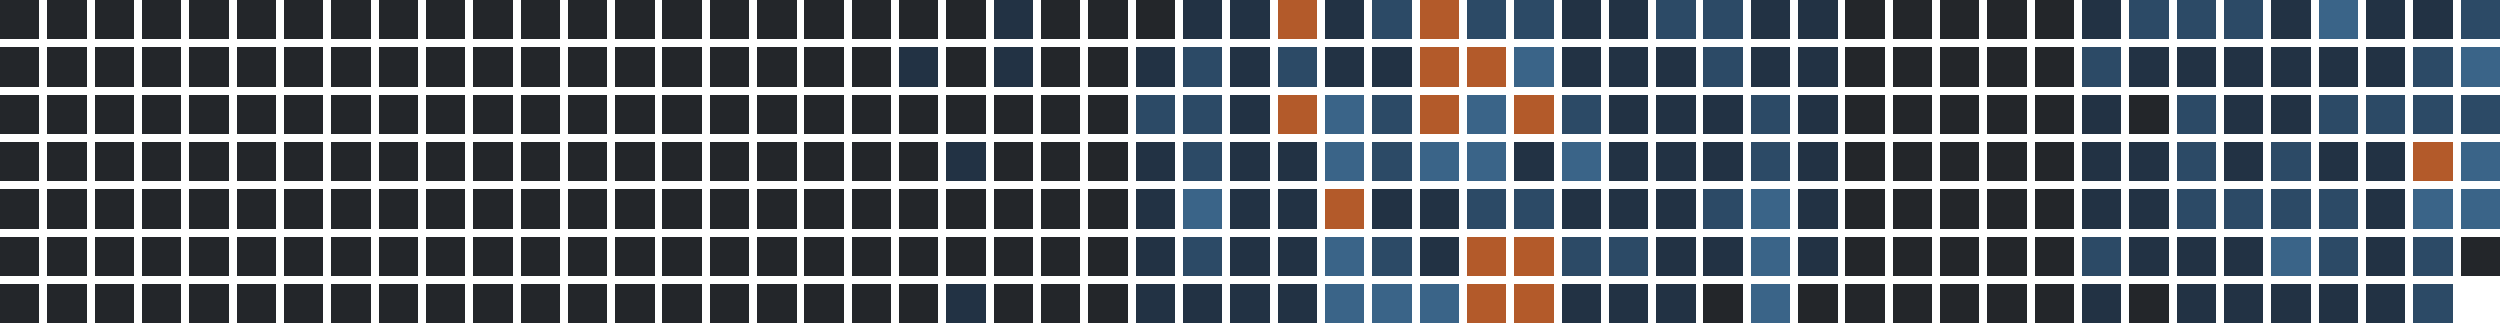
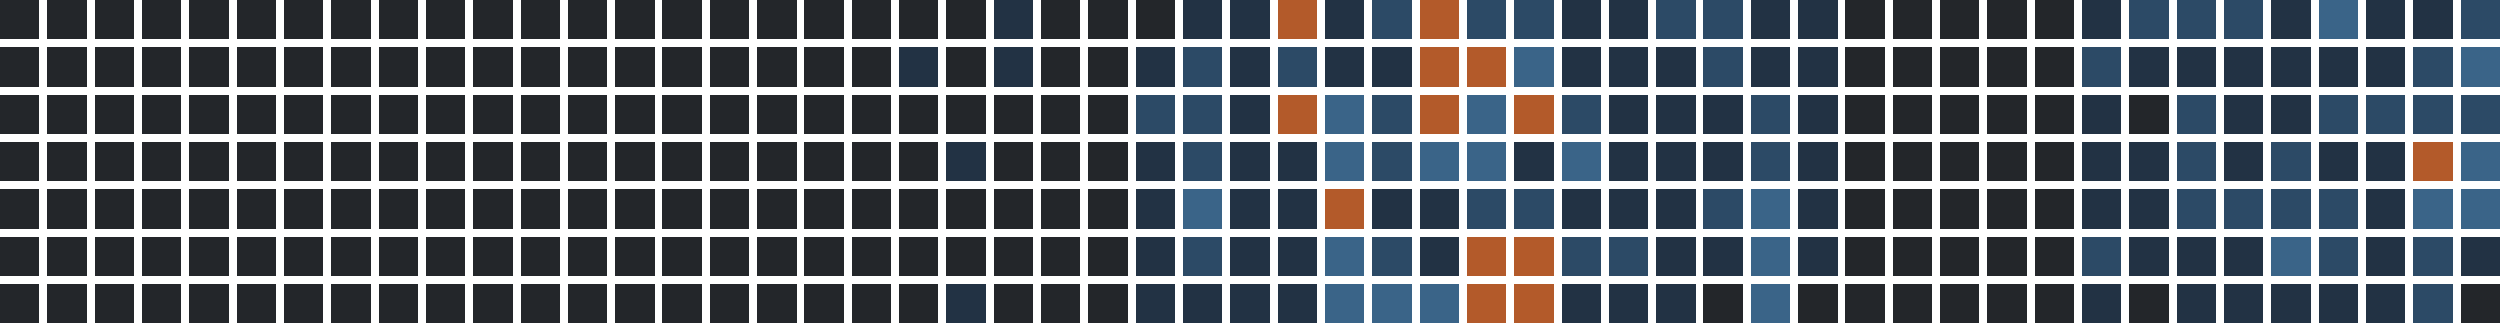
<svg xmlns="http://www.w3.org/2000/svg" version="1.1" width="634.0" height="82.0" viewBox="27.0 20.0 634.0 82.0">
  <rect style="fill:#23262a;shape-rendering:crispedges" data-score="0" data-date="2025-06-01" x="27" y="20" width="10" height="10" />
  <rect style="fill:#23262a;shape-rendering:crispedges" data-score="0" data-date="2025-06-08" x="39" y="20" width="10" height="10" />
  <rect style="fill:#23262a;shape-rendering:crispedges" data-score="0" data-date="2025-06-15" x="51" y="20" width="10" height="10" />
  <rect style="fill:#23262a;shape-rendering:crispedges" data-score="0" data-date="2025-06-22" x="63" y="20" width="10" height="10" />
  <rect style="fill:#23262a;shape-rendering:crispedges" data-score="0" data-date="2025-06-29" x="75" y="20" width="10" height="10" />
  <rect style="fill:#23262a;shape-rendering:crispedges" data-score="0" data-date="2025-07-06" x="87" y="20" width="10" height="10" />
  <rect style="fill:#23262a;shape-rendering:crispedges" data-score="0" data-date="2025-07-13" x="99" y="20" width="10" height="10" />
  <rect style="fill:#23262a;shape-rendering:crispedges" data-score="0" data-date="2025-07-20" x="111" y="20" width="10" height="10" />
  <rect style="fill:#23262a;shape-rendering:crispedges" data-score="0" data-date="2025-07-27" x="123" y="20" width="10" height="10" />
  <rect style="fill:#23262a;shape-rendering:crispedges" data-score="0" data-date="2025-08-03" x="135" y="20" width="10" height="10" />
  <rect style="fill:#23262a;shape-rendering:crispedges" data-score="0" data-date="2025-08-10" x="147" y="20" width="10" height="10" />
  <rect style="fill:#23262a;shape-rendering:crispedges" data-score="0" data-date="2025-08-17" x="159" y="20" width="10" height="10" />
  <rect style="fill:#23262a;shape-rendering:crispedges" data-score="0" data-date="2025-08-24" x="171" y="20" width="10" height="10" />
  <rect style="fill:#23262a;shape-rendering:crispedges" data-score="0" data-date="2025-08-31" x="183" y="20" width="10" height="10" />
  <rect style="fill:#23262a;shape-rendering:crispedges" data-score="0" data-date="2025-09-07" x="195" y="20" width="10" height="10" />
  <rect style="fill:#23262a;shape-rendering:crispedges" data-score="0" data-date="2025-09-14" x="207" y="20" width="10" height="10" />
  <rect style="fill:#23262a;shape-rendering:crispedges" data-score="0" data-date="2025-09-21" x="219" y="20" width="10" height="10" />
  <rect style="fill:#23262a;shape-rendering:crispedges" data-score="0" data-date="2025-09-28" x="231" y="20" width="10" height="10" />
  <rect style="fill:#23262a;shape-rendering:crispedges" data-score="0" data-date="2025-10-05" x="243" y="20" width="10" height="10" />
  <rect style="fill:#23262a;shape-rendering:crispedges" data-score="0" data-date="2025-10-12" x="255" y="20" width="10" height="10" />
  <rect style="fill:#23262a;shape-rendering:crispedges" data-score="0" data-date="2025-10-19" x="267" y="20" width="10" height="10" />
  <rect style="fill:#223244;shape-rendering:crispedges" data-score="1" data-date="2025-10-26" x="279" y="20" width="10" height="10" />
  <rect style="fill:#23262a;shape-rendering:crispedges" data-score="0" data-date="2025-11-02" x="291" y="20" width="10" height="10" />
  <rect style="fill:#23262a;shape-rendering:crispedges" data-score="0" data-date="2025-11-09" x="303" y="20" width="10" height="10" />
  <rect style="fill:#23262a;shape-rendering:crispedges" data-score="0" data-date="2025-11-16" x="315" y="20" width="10" height="10" />
  <rect style="fill:#223244;shape-rendering:crispedges" data-score="1" data-date="2025-11-23" x="327" y="20" width="10" height="10" />
  <rect style="fill:#223244;shape-rendering:crispedges" data-score="1" data-date="2025-11-30" x="339" y="20" width="10" height="10" />
  <rect style="fill:#b35a2a;shape-rendering:crispedges" data-score="4" data-date="2025-12-07" x="351" y="20" width="10" height="10" />
  <rect style="fill:#223244;shape-rendering:crispedges" data-score="1" data-date="2025-12-14" x="363" y="20" width="10" height="10" />
  <rect style="fill:#2c4a66;shape-rendering:crispedges" data-score="2" data-date="2025-12-21" x="375" y="20" width="10" height="10" />
  <rect style="fill:#b35a2a;shape-rendering:crispedges" data-score="4" data-date="2025-12-28" x="387" y="20" width="10" height="10" />
  <rect style="fill:#2c4a66;shape-rendering:crispedges" data-score="2" data-date="2026-01-04" x="399" y="20" width="10" height="10" />
  <rect style="fill:#2c4a66;shape-rendering:crispedges" data-score="2" data-date="2026-01-11" x="411" y="20" width="10" height="10" />
  <rect style="fill:#223244;shape-rendering:crispedges" data-score="1" data-date="2026-01-18" x="423" y="20" width="10" height="10" />
  <rect style="fill:#223244;shape-rendering:crispedges" data-score="1" data-date="2026-01-25" x="435" y="20" width="10" height="10" />
  <rect style="fill:#2c4a66;shape-rendering:crispedges" data-score="2" data-date="2026-02-01" x="447" y="20" width="10" height="10" />
  <rect style="fill:#2c4a66;shape-rendering:crispedges" data-score="2" data-date="2026-02-08" x="459" y="20" width="10" height="10" />
  <rect style="fill:#223244;shape-rendering:crispedges" data-score="1" data-date="2026-02-15" x="471" y="20" width="10" height="10" />
  <rect style="fill:#223244;shape-rendering:crispedges" data-score="1" data-date="2026-02-22" x="483" y="20" width="10" height="10" />
  <rect style="fill:#23262a;shape-rendering:crispedges" data-score="0" data-date="2026-03-01" x="495" y="20" width="10" height="10" />
  <rect style="fill:#23262a;shape-rendering:crispedges" data-score="0" data-date="2026-03-08" x="507" y="20" width="10" height="10" />
  <rect style="fill:#23262a;shape-rendering:crispedges" data-score="0" data-date="2026-03-15" x="519" y="20" width="10" height="10" />
  <rect style="fill:#23262a;shape-rendering:crispedges" data-score="0" data-date="2026-03-22" x="531" y="20" width="10" height="10" />
  <rect style="fill:#23262a;shape-rendering:crispedges" data-score="0" data-date="2026-03-29" x="543" y="20" width="10" height="10" />
  <rect style="fill:#223244;shape-rendering:crispedges" data-score="1" data-date="2026-04-05" x="555" y="20" width="10" height="10" />
  <rect style="fill:#2c4a66;shape-rendering:crispedges" data-score="2" data-date="2026-04-12" x="567" y="20" width="10" height="10" />
  <rect style="fill:#2c4a66;shape-rendering:crispedges" data-score="2" data-date="2026-04-19" x="579" y="20" width="10" height="10" />
  <rect style="fill:#2c4a66;shape-rendering:crispedges" data-score="2" data-date="2026-04-26" x="591" y="20" width="10" height="10" />
  <rect style="fill:#223244;shape-rendering:crispedges" data-score="1" data-date="2026-05-03" x="603" y="20" width="10" height="10" />
  <rect style="fill:#3a6488;shape-rendering:crispedges" data-score="3" data-date="2026-05-10" x="615" y="20" width="10" height="10" />
  <rect style="fill:#223244;shape-rendering:crispedges" data-score="1" data-date="2026-05-17" x="627" y="20" width="10" height="10" />
  <rect style="fill:#223244;shape-rendering:crispedges" data-score="1" data-date="2026-05-24" x="639" y="20" width="10" height="10" />
  <rect style="fill:#2c4a66;shape-rendering:crispedges" data-score="2" data-date="2026-05-31" x="651" y="20" width="10" height="10" />
  <rect style="fill:#23262a;shape-rendering:crispedges" data-score="0" data-date="2025-06-02" x="27" y="32" width="10" height="10" />
  <rect style="fill:#23262a;shape-rendering:crispedges" data-score="0" data-date="2025-06-09" x="39" y="32" width="10" height="10" />
  <rect style="fill:#23262a;shape-rendering:crispedges" data-score="0" data-date="2025-06-16" x="51" y="32" width="10" height="10" />
  <rect style="fill:#23262a;shape-rendering:crispedges" data-score="0" data-date="2025-06-23" x="63" y="32" width="10" height="10" />
  <rect style="fill:#23262a;shape-rendering:crispedges" data-score="0" data-date="2025-06-30" x="75" y="32" width="10" height="10" />
  <rect style="fill:#23262a;shape-rendering:crispedges" data-score="0" data-date="2025-07-07" x="87" y="32" width="10" height="10" />
  <rect style="fill:#23262a;shape-rendering:crispedges" data-score="0" data-date="2025-07-14" x="99" y="32" width="10" height="10" />
  <rect style="fill:#23262a;shape-rendering:crispedges" data-score="0" data-date="2025-07-21" x="111" y="32" width="10" height="10" />
  <rect style="fill:#23262a;shape-rendering:crispedges" data-score="0" data-date="2025-07-28" x="123" y="32" width="10" height="10" />
  <rect style="fill:#23262a;shape-rendering:crispedges" data-score="0" data-date="2025-08-04" x="135" y="32" width="10" height="10" />
  <rect style="fill:#23262a;shape-rendering:crispedges" data-score="0" data-date="2025-08-11" x="147" y="32" width="10" height="10" />
  <rect style="fill:#23262a;shape-rendering:crispedges" data-score="0" data-date="2025-08-18" x="159" y="32" width="10" height="10" />
  <rect style="fill:#23262a;shape-rendering:crispedges" data-score="0" data-date="2025-08-25" x="171" y="32" width="10" height="10" />
  <rect style="fill:#23262a;shape-rendering:crispedges" data-score="0" data-date="2025-09-01" x="183" y="32" width="10" height="10" />
  <rect style="fill:#23262a;shape-rendering:crispedges" data-score="0" data-date="2025-09-08" x="195" y="32" width="10" height="10" />
  <rect style="fill:#23262a;shape-rendering:crispedges" data-score="0" data-date="2025-09-15" x="207" y="32" width="10" height="10" />
  <rect style="fill:#23262a;shape-rendering:crispedges" data-score="0" data-date="2025-09-22" x="219" y="32" width="10" height="10" />
  <rect style="fill:#23262a;shape-rendering:crispedges" data-score="0" data-date="2025-09-29" x="231" y="32" width="10" height="10" />
  <rect style="fill:#23262a;shape-rendering:crispedges" data-score="0" data-date="2025-10-06" x="243" y="32" width="10" height="10" />
  <rect style="fill:#223244;shape-rendering:crispedges" data-score="1" data-date="2025-10-13" x="255" y="32" width="10" height="10" />
  <rect style="fill:#23262a;shape-rendering:crispedges" data-score="0" data-date="2025-10-20" x="267" y="32" width="10" height="10" />
  <rect style="fill:#223244;shape-rendering:crispedges" data-score="1" data-date="2025-10-27" x="279" y="32" width="10" height="10" />
  <rect style="fill:#23262a;shape-rendering:crispedges" data-score="0" data-date="2025-11-03" x="291" y="32" width="10" height="10" />
  <rect style="fill:#23262a;shape-rendering:crispedges" data-score="0" data-date="2025-11-10" x="303" y="32" width="10" height="10" />
  <rect style="fill:#223244;shape-rendering:crispedges" data-score="1" data-date="2025-11-17" x="315" y="32" width="10" height="10" />
  <rect style="fill:#2c4a66;shape-rendering:crispedges" data-score="2" data-date="2025-11-24" x="327" y="32" width="10" height="10" />
  <rect style="fill:#223244;shape-rendering:crispedges" data-score="1" data-date="2025-12-01" x="339" y="32" width="10" height="10" />
  <rect style="fill:#2c4a66;shape-rendering:crispedges" data-score="2" data-date="2025-12-08" x="351" y="32" width="10" height="10" />
  <rect style="fill:#223244;shape-rendering:crispedges" data-score="1" data-date="2025-12-15" x="363" y="32" width="10" height="10" />
  <rect style="fill:#223244;shape-rendering:crispedges" data-score="1" data-date="2025-12-22" x="375" y="32" width="10" height="10" />
  <rect style="fill:#b35a2a;shape-rendering:crispedges" data-score="4" data-date="2025-12-29" x="387" y="32" width="10" height="10" />
  <rect style="fill:#b35a2a;shape-rendering:crispedges" data-score="4" data-date="2026-01-05" x="399" y="32" width="10" height="10" />
  <rect style="fill:#3a6488;shape-rendering:crispedges" data-score="3" data-date="2026-01-12" x="411" y="32" width="10" height="10" />
  <rect style="fill:#223244;shape-rendering:crispedges" data-score="1" data-date="2026-01-19" x="423" y="32" width="10" height="10" />
  <rect style="fill:#223244;shape-rendering:crispedges" data-score="1" data-date="2026-01-26" x="435" y="32" width="10" height="10" />
  <rect style="fill:#223244;shape-rendering:crispedges" data-score="1" data-date="2026-02-02" x="447" y="32" width="10" height="10" />
  <rect style="fill:#2c4a66;shape-rendering:crispedges" data-score="2" data-date="2026-02-09" x="459" y="32" width="10" height="10" />
  <rect style="fill:#223244;shape-rendering:crispedges" data-score="1" data-date="2026-02-16" x="471" y="32" width="10" height="10" />
  <rect style="fill:#223244;shape-rendering:crispedges" data-score="1" data-date="2026-02-23" x="483" y="32" width="10" height="10" />
  <rect style="fill:#23262a;shape-rendering:crispedges" data-score="0" data-date="2026-03-02" x="495" y="32" width="10" height="10" />
  <rect style="fill:#23262a;shape-rendering:crispedges" data-score="0" data-date="2026-03-09" x="507" y="32" width="10" height="10" />
  <rect style="fill:#23262a;shape-rendering:crispedges" data-score="0" data-date="2026-03-16" x="519" y="32" width="10" height="10" />
  <rect style="fill:#23262a;shape-rendering:crispedges" data-score="0" data-date="2026-03-23" x="531" y="32" width="10" height="10" />
  <rect style="fill:#23262a;shape-rendering:crispedges" data-score="0" data-date="2026-03-30" x="543" y="32" width="10" height="10" />
  <rect style="fill:#2c4a66;shape-rendering:crispedges" data-score="2" data-date="2026-04-06" x="555" y="32" width="10" height="10" />
  <rect style="fill:#223244;shape-rendering:crispedges" data-score="1" data-date="2026-04-13" x="567" y="32" width="10" height="10" />
  <rect style="fill:#223244;shape-rendering:crispedges" data-score="1" data-date="2026-04-20" x="579" y="32" width="10" height="10" />
  <rect style="fill:#223244;shape-rendering:crispedges" data-score="1" data-date="2026-04-27" x="591" y="32" width="10" height="10" />
  <rect style="fill:#223244;shape-rendering:crispedges" data-score="1" data-date="2026-05-04" x="603" y="32" width="10" height="10" />
  <rect style="fill:#223244;shape-rendering:crispedges" data-score="1" data-date="2026-05-11" x="615" y="32" width="10" height="10" />
  <rect style="fill:#223244;shape-rendering:crispedges" data-score="1" data-date="2026-05-18" x="627" y="32" width="10" height="10" />
  <rect style="fill:#2c4a66;shape-rendering:crispedges" data-score="2" data-date="2026-05-25" x="639" y="32" width="10" height="10" />
  <rect style="fill:#3a6488;shape-rendering:crispedges" data-score="3" data-date="2026-06-01" x="651" y="32" width="10" height="10" />
  <rect style="fill:#23262a;shape-rendering:crispedges" data-score="0" data-date="2025-06-03" x="27" y="44" width="10" height="10" />
  <rect style="fill:#23262a;shape-rendering:crispedges" data-score="0" data-date="2025-06-10" x="39" y="44" width="10" height="10" />
  <rect style="fill:#23262a;shape-rendering:crispedges" data-score="0" data-date="2025-06-17" x="51" y="44" width="10" height="10" />
  <rect style="fill:#23262a;shape-rendering:crispedges" data-score="0" data-date="2025-06-24" x="63" y="44" width="10" height="10" />
  <rect style="fill:#23262a;shape-rendering:crispedges" data-score="0" data-date="2025-07-01" x="75" y="44" width="10" height="10" />
  <rect style="fill:#23262a;shape-rendering:crispedges" data-score="0" data-date="2025-07-08" x="87" y="44" width="10" height="10" />
  <rect style="fill:#23262a;shape-rendering:crispedges" data-score="0" data-date="2025-07-15" x="99" y="44" width="10" height="10" />
  <rect style="fill:#23262a;shape-rendering:crispedges" data-score="0" data-date="2025-07-22" x="111" y="44" width="10" height="10" />
  <rect style="fill:#23262a;shape-rendering:crispedges" data-score="0" data-date="2025-07-29" x="123" y="44" width="10" height="10" />
  <rect style="fill:#23262a;shape-rendering:crispedges" data-score="0" data-date="2025-08-05" x="135" y="44" width="10" height="10" />
  <rect style="fill:#23262a;shape-rendering:crispedges" data-score="0" data-date="2025-08-12" x="147" y="44" width="10" height="10" />
  <rect style="fill:#23262a;shape-rendering:crispedges" data-score="0" data-date="2025-08-19" x="159" y="44" width="10" height="10" />
  <rect style="fill:#23262a;shape-rendering:crispedges" data-score="0" data-date="2025-08-26" x="171" y="44" width="10" height="10" />
  <rect style="fill:#23262a;shape-rendering:crispedges" data-score="0" data-date="2025-09-02" x="183" y="44" width="10" height="10" />
  <rect style="fill:#23262a;shape-rendering:crispedges" data-score="0" data-date="2025-09-09" x="195" y="44" width="10" height="10" />
  <rect style="fill:#23262a;shape-rendering:crispedges" data-score="0" data-date="2025-09-16" x="207" y="44" width="10" height="10" />
  <rect style="fill:#23262a;shape-rendering:crispedges" data-score="0" data-date="2025-09-23" x="219" y="44" width="10" height="10" />
  <rect style="fill:#23262a;shape-rendering:crispedges" data-score="0" data-date="2025-09-30" x="231" y="44" width="10" height="10" />
  <rect style="fill:#23262a;shape-rendering:crispedges" data-score="0" data-date="2025-10-07" x="243" y="44" width="10" height="10" />
  <rect style="fill:#23262a;shape-rendering:crispedges" data-score="0" data-date="2025-10-14" x="255" y="44" width="10" height="10" />
  <rect style="fill:#23262a;shape-rendering:crispedges" data-score="0" data-date="2025-10-21" x="267" y="44" width="10" height="10" />
  <rect style="fill:#23262a;shape-rendering:crispedges" data-score="0" data-date="2025-10-28" x="279" y="44" width="10" height="10" />
  <rect style="fill:#23262a;shape-rendering:crispedges" data-score="0" data-date="2025-11-04" x="291" y="44" width="10" height="10" />
  <rect style="fill:#23262a;shape-rendering:crispedges" data-score="0" data-date="2025-11-11" x="303" y="44" width="10" height="10" />
  <rect style="fill:#2c4a66;shape-rendering:crispedges" data-score="2" data-date="2025-11-18" x="315" y="44" width="10" height="10" />
  <rect style="fill:#2c4a66;shape-rendering:crispedges" data-score="2" data-date="2025-11-25" x="327" y="44" width="10" height="10" />
  <rect style="fill:#223244;shape-rendering:crispedges" data-score="1" data-date="2025-12-02" x="339" y="44" width="10" height="10" />
  <rect style="fill:#b35a2a;shape-rendering:crispedges" data-score="4" data-date="2025-12-09" x="351" y="44" width="10" height="10" />
  <rect style="fill:#3a6488;shape-rendering:crispedges" data-score="3" data-date="2025-12-16" x="363" y="44" width="10" height="10" />
  <rect style="fill:#2c4a66;shape-rendering:crispedges" data-score="2" data-date="2025-12-23" x="375" y="44" width="10" height="10" />
  <rect style="fill:#b35a2a;shape-rendering:crispedges" data-score="4" data-date="2025-12-30" x="387" y="44" width="10" height="10" />
  <rect style="fill:#3a6488;shape-rendering:crispedges" data-score="3" data-date="2026-01-06" x="399" y="44" width="10" height="10" />
  <rect style="fill:#b35a2a;shape-rendering:crispedges" data-score="4" data-date="2026-01-13" x="411" y="44" width="10" height="10" />
  <rect style="fill:#2c4a66;shape-rendering:crispedges" data-score="2" data-date="2026-01-20" x="423" y="44" width="10" height="10" />
  <rect style="fill:#223244;shape-rendering:crispedges" data-score="1" data-date="2026-01-27" x="435" y="44" width="10" height="10" />
  <rect style="fill:#223244;shape-rendering:crispedges" data-score="1" data-date="2026-02-03" x="447" y="44" width="10" height="10" />
  <rect style="fill:#223244;shape-rendering:crispedges" data-score="1" data-date="2026-02-10" x="459" y="44" width="10" height="10" />
  <rect style="fill:#2c4a66;shape-rendering:crispedges" data-score="2" data-date="2026-02-17" x="471" y="44" width="10" height="10" />
  <rect style="fill:#223244;shape-rendering:crispedges" data-score="1" data-date="2026-02-24" x="483" y="44" width="10" height="10" />
  <rect style="fill:#23262a;shape-rendering:crispedges" data-score="0" data-date="2026-03-03" x="495" y="44" width="10" height="10" />
  <rect style="fill:#23262a;shape-rendering:crispedges" data-score="0" data-date="2026-03-10" x="507" y="44" width="10" height="10" />
  <rect style="fill:#23262a;shape-rendering:crispedges" data-score="0" data-date="2026-03-17" x="519" y="44" width="10" height="10" />
  <rect style="fill:#23262a;shape-rendering:crispedges" data-score="0" data-date="2026-03-24" x="531" y="44" width="10" height="10" />
  <rect style="fill:#23262a;shape-rendering:crispedges" data-score="0" data-date="2026-03-31" x="543" y="44" width="10" height="10" />
  <rect style="fill:#223244;shape-rendering:crispedges" data-score="1" data-date="2026-04-07" x="555" y="44" width="10" height="10" />
  <rect style="fill:#23262a;shape-rendering:crispedges" data-score="0" data-date="2026-04-14" x="567" y="44" width="10" height="10" />
  <rect style="fill:#2c4a66;shape-rendering:crispedges" data-score="2" data-date="2026-04-21" x="579" y="44" width="10" height="10" />
  <rect style="fill:#223244;shape-rendering:crispedges" data-score="1" data-date="2026-04-28" x="591" y="44" width="10" height="10" />
  <rect style="fill:#223244;shape-rendering:crispedges" data-score="1" data-date="2026-05-05" x="603" y="44" width="10" height="10" />
  <rect style="fill:#2c4a66;shape-rendering:crispedges" data-score="2" data-date="2026-05-12" x="615" y="44" width="10" height="10" />
  <rect style="fill:#2c4a66;shape-rendering:crispedges" data-score="2" data-date="2026-05-19" x="627" y="44" width="10" height="10" />
  <rect style="fill:#2c4a66;shape-rendering:crispedges" data-score="2" data-date="2026-05-26" x="639" y="44" width="10" height="10" />
  <rect style="fill:#2c4a66;shape-rendering:crispedges" data-score="2" data-date="2026-06-02" x="651" y="44" width="10" height="10" />
  <rect style="fill:#23262a;shape-rendering:crispedges" data-score="0" data-date="2025-06-04" x="27" y="56" width="10" height="10" />
  <rect style="fill:#23262a;shape-rendering:crispedges" data-score="0" data-date="2025-06-11" x="39" y="56" width="10" height="10" />
  <rect style="fill:#23262a;shape-rendering:crispedges" data-score="0" data-date="2025-06-18" x="51" y="56" width="10" height="10" />
  <rect style="fill:#23262a;shape-rendering:crispedges" data-score="0" data-date="2025-06-25" x="63" y="56" width="10" height="10" />
  <rect style="fill:#23262a;shape-rendering:crispedges" data-score="0" data-date="2025-07-02" x="75" y="56" width="10" height="10" />
  <rect style="fill:#23262a;shape-rendering:crispedges" data-score="0" data-date="2025-07-09" x="87" y="56" width="10" height="10" />
  <rect style="fill:#23262a;shape-rendering:crispedges" data-score="0" data-date="2025-07-16" x="99" y="56" width="10" height="10" />
  <rect style="fill:#23262a;shape-rendering:crispedges" data-score="0" data-date="2025-07-23" x="111" y="56" width="10" height="10" />
  <rect style="fill:#23262a;shape-rendering:crispedges" data-score="0" data-date="2025-07-30" x="123" y="56" width="10" height="10" />
  <rect style="fill:#23262a;shape-rendering:crispedges" data-score="0" data-date="2025-08-06" x="135" y="56" width="10" height="10" />
  <rect style="fill:#23262a;shape-rendering:crispedges" data-score="0" data-date="2025-08-13" x="147" y="56" width="10" height="10" />
  <rect style="fill:#23262a;shape-rendering:crispedges" data-score="0" data-date="2025-08-20" x="159" y="56" width="10" height="10" />
  <rect style="fill:#23262a;shape-rendering:crispedges" data-score="0" data-date="2025-08-27" x="171" y="56" width="10" height="10" />
  <rect style="fill:#23262a;shape-rendering:crispedges" data-score="0" data-date="2025-09-03" x="183" y="56" width="10" height="10" />
  <rect style="fill:#23262a;shape-rendering:crispedges" data-score="0" data-date="2025-09-10" x="195" y="56" width="10" height="10" />
  <rect style="fill:#23262a;shape-rendering:crispedges" data-score="0" data-date="2025-09-17" x="207" y="56" width="10" height="10" />
  <rect style="fill:#23262a;shape-rendering:crispedges" data-score="0" data-date="2025-09-24" x="219" y="56" width="10" height="10" />
  <rect style="fill:#23262a;shape-rendering:crispedges" data-score="0" data-date="2025-10-01" x="231" y="56" width="10" height="10" />
  <rect style="fill:#23262a;shape-rendering:crispedges" data-score="0" data-date="2025-10-08" x="243" y="56" width="10" height="10" />
  <rect style="fill:#23262a;shape-rendering:crispedges" data-score="0" data-date="2025-10-15" x="255" y="56" width="10" height="10" />
  <rect style="fill:#223244;shape-rendering:crispedges" data-score="1" data-date="2025-10-22" x="267" y="56" width="10" height="10" />
  <rect style="fill:#23262a;shape-rendering:crispedges" data-score="0" data-date="2025-10-29" x="279" y="56" width="10" height="10" />
  <rect style="fill:#23262a;shape-rendering:crispedges" data-score="0" data-date="2025-11-05" x="291" y="56" width="10" height="10" />
  <rect style="fill:#23262a;shape-rendering:crispedges" data-score="0" data-date="2025-11-12" x="303" y="56" width="10" height="10" />
  <rect style="fill:#223244;shape-rendering:crispedges" data-score="1" data-date="2025-11-19" x="315" y="56" width="10" height="10" />
  <rect style="fill:#2c4a66;shape-rendering:crispedges" data-score="2" data-date="2025-11-26" x="327" y="56" width="10" height="10" />
  <rect style="fill:#223244;shape-rendering:crispedges" data-score="1" data-date="2025-12-03" x="339" y="56" width="10" height="10" />
  <rect style="fill:#223244;shape-rendering:crispedges" data-score="1" data-date="2025-12-10" x="351" y="56" width="10" height="10" />
  <rect style="fill:#3a6488;shape-rendering:crispedges" data-score="3" data-date="2025-12-17" x="363" y="56" width="10" height="10" />
  <rect style="fill:#2c4a66;shape-rendering:crispedges" data-score="2" data-date="2025-12-24" x="375" y="56" width="10" height="10" />
  <rect style="fill:#3a6488;shape-rendering:crispedges" data-score="3" data-date="2025-12-31" x="387" y="56" width="10" height="10" />
  <rect style="fill:#3a6488;shape-rendering:crispedges" data-score="3" data-date="2026-01-07" x="399" y="56" width="10" height="10" />
  <rect style="fill:#223244;shape-rendering:crispedges" data-score="1" data-date="2026-01-14" x="411" y="56" width="10" height="10" />
  <rect style="fill:#3a6488;shape-rendering:crispedges" data-score="3" data-date="2026-01-21" x="423" y="56" width="10" height="10" />
  <rect style="fill:#223244;shape-rendering:crispedges" data-score="1" data-date="2026-01-28" x="435" y="56" width="10" height="10" />
  <rect style="fill:#223244;shape-rendering:crispedges" data-score="1" data-date="2026-02-04" x="447" y="56" width="10" height="10" />
  <rect style="fill:#223244;shape-rendering:crispedges" data-score="1" data-date="2026-02-11" x="459" y="56" width="10" height="10" />
  <rect style="fill:#2c4a66;shape-rendering:crispedges" data-score="2" data-date="2026-02-18" x="471" y="56" width="10" height="10" />
  <rect style="fill:#223244;shape-rendering:crispedges" data-score="1" data-date="2026-02-25" x="483" y="56" width="10" height="10" />
  <rect style="fill:#23262a;shape-rendering:crispedges" data-score="0" data-date="2026-03-04" x="495" y="56" width="10" height="10" />
  <rect style="fill:#23262a;shape-rendering:crispedges" data-score="0" data-date="2026-03-11" x="507" y="56" width="10" height="10" />
  <rect style="fill:#23262a;shape-rendering:crispedges" data-score="0" data-date="2026-03-18" x="519" y="56" width="10" height="10" />
  <rect style="fill:#23262a;shape-rendering:crispedges" data-score="0" data-date="2026-03-25" x="531" y="56" width="10" height="10" />
  <rect style="fill:#23262a;shape-rendering:crispedges" data-score="0" data-date="2026-04-01" x="543" y="56" width="10" height="10" />
  <rect style="fill:#223244;shape-rendering:crispedges" data-score="1" data-date="2026-04-08" x="555" y="56" width="10" height="10" />
  <rect style="fill:#223244;shape-rendering:crispedges" data-score="1" data-date="2026-04-15" x="567" y="56" width="10" height="10" />
  <rect style="fill:#2c4a66;shape-rendering:crispedges" data-score="2" data-date="2026-04-22" x="579" y="56" width="10" height="10" />
  <rect style="fill:#223244;shape-rendering:crispedges" data-score="1" data-date="2026-04-29" x="591" y="56" width="10" height="10" />
  <rect style="fill:#2c4a66;shape-rendering:crispedges" data-score="2" data-date="2026-05-06" x="603" y="56" width="10" height="10" />
  <rect style="fill:#223244;shape-rendering:crispedges" data-score="1" data-date="2026-05-13" x="615" y="56" width="10" height="10" />
  <rect style="fill:#223244;shape-rendering:crispedges" data-score="1" data-date="2026-05-20" x="627" y="56" width="10" height="10" />
  <rect style="fill:#b35a2a;shape-rendering:crispedges" data-score="4" data-date="2026-05-27" x="639" y="56" width="10" height="10" />
  <rect style="fill:#3a6488;shape-rendering:crispedges" data-score="3" data-date="2026-06-03" x="651" y="56" width="10" height="10" />
  <rect style="fill:#23262a;shape-rendering:crispedges" data-score="0" data-date="2025-06-05" x="27" y="68" width="10" height="10" />
  <rect style="fill:#23262a;shape-rendering:crispedges" data-score="0" data-date="2025-06-12" x="39" y="68" width="10" height="10" />
  <rect style="fill:#23262a;shape-rendering:crispedges" data-score="0" data-date="2025-06-19" x="51" y="68" width="10" height="10" />
  <rect style="fill:#23262a;shape-rendering:crispedges" data-score="0" data-date="2025-06-26" x="63" y="68" width="10" height="10" />
  <rect style="fill:#23262a;shape-rendering:crispedges" data-score="0" data-date="2025-07-03" x="75" y="68" width="10" height="10" />
  <rect style="fill:#23262a;shape-rendering:crispedges" data-score="0" data-date="2025-07-10" x="87" y="68" width="10" height="10" />
  <rect style="fill:#23262a;shape-rendering:crispedges" data-score="0" data-date="2025-07-17" x="99" y="68" width="10" height="10" />
  <rect style="fill:#23262a;shape-rendering:crispedges" data-score="0" data-date="2025-07-24" x="111" y="68" width="10" height="10" />
  <rect style="fill:#23262a;shape-rendering:crispedges" data-score="0" data-date="2025-07-31" x="123" y="68" width="10" height="10" />
  <rect style="fill:#23262a;shape-rendering:crispedges" data-score="0" data-date="2025-08-07" x="135" y="68" width="10" height="10" />
  <rect style="fill:#23262a;shape-rendering:crispedges" data-score="0" data-date="2025-08-14" x="147" y="68" width="10" height="10" />
  <rect style="fill:#23262a;shape-rendering:crispedges" data-score="0" data-date="2025-08-21" x="159" y="68" width="10" height="10" />
  <rect style="fill:#23262a;shape-rendering:crispedges" data-score="0" data-date="2025-08-28" x="171" y="68" width="10" height="10" />
  <rect style="fill:#23262a;shape-rendering:crispedges" data-score="0" data-date="2025-09-04" x="183" y="68" width="10" height="10" />
  <rect style="fill:#23262a;shape-rendering:crispedges" data-score="0" data-date="2025-09-11" x="195" y="68" width="10" height="10" />
  <rect style="fill:#23262a;shape-rendering:crispedges" data-score="0" data-date="2025-09-18" x="207" y="68" width="10" height="10" />
  <rect style="fill:#23262a;shape-rendering:crispedges" data-score="0" data-date="2025-09-25" x="219" y="68" width="10" height="10" />
  <rect style="fill:#23262a;shape-rendering:crispedges" data-score="0" data-date="2025-10-02" x="231" y="68" width="10" height="10" />
  <rect style="fill:#23262a;shape-rendering:crispedges" data-score="0" data-date="2025-10-09" x="243" y="68" width="10" height="10" />
  <rect style="fill:#23262a;shape-rendering:crispedges" data-score="0" data-date="2025-10-16" x="255" y="68" width="10" height="10" />
  <rect style="fill:#23262a;shape-rendering:crispedges" data-score="0" data-date="2025-10-23" x="267" y="68" width="10" height="10" />
  <rect style="fill:#23262a;shape-rendering:crispedges" data-score="0" data-date="2025-10-30" x="279" y="68" width="10" height="10" />
  <rect style="fill:#23262a;shape-rendering:crispedges" data-score="0" data-date="2025-11-06" x="291" y="68" width="10" height="10" />
  <rect style="fill:#23262a;shape-rendering:crispedges" data-score="0" data-date="2025-11-13" x="303" y="68" width="10" height="10" />
  <rect style="fill:#223244;shape-rendering:crispedges" data-score="1" data-date="2025-11-20" x="315" y="68" width="10" height="10" />
  <rect style="fill:#3a6488;shape-rendering:crispedges" data-score="3" data-date="2025-11-27" x="327" y="68" width="10" height="10" />
  <rect style="fill:#223244;shape-rendering:crispedges" data-score="1" data-date="2025-12-04" x="339" y="68" width="10" height="10" />
  <rect style="fill:#223244;shape-rendering:crispedges" data-score="1" data-date="2025-12-11" x="351" y="68" width="10" height="10" />
  <rect style="fill:#b35a2a;shape-rendering:crispedges" data-score="4" data-date="2025-12-18" x="363" y="68" width="10" height="10" />
  <rect style="fill:#223244;shape-rendering:crispedges" data-score="1" data-date="2025-12-25" x="375" y="68" width="10" height="10" />
  <rect style="fill:#223244;shape-rendering:crispedges" data-score="1" data-date="2026-01-01" x="387" y="68" width="10" height="10" />
  <rect style="fill:#2c4a66;shape-rendering:crispedges" data-score="2" data-date="2026-01-08" x="399" y="68" width="10" height="10" />
  <rect style="fill:#2c4a66;shape-rendering:crispedges" data-score="2" data-date="2026-01-15" x="411" y="68" width="10" height="10" />
  <rect style="fill:#223244;shape-rendering:crispedges" data-score="1" data-date="2026-01-22" x="423" y="68" width="10" height="10" />
  <rect style="fill:#223244;shape-rendering:crispedges" data-score="1" data-date="2026-01-29" x="435" y="68" width="10" height="10" />
  <rect style="fill:#223244;shape-rendering:crispedges" data-score="1" data-date="2026-02-05" x="447" y="68" width="10" height="10" />
  <rect style="fill:#2c4a66;shape-rendering:crispedges" data-score="2" data-date="2026-02-12" x="459" y="68" width="10" height="10" />
  <rect style="fill:#3a6488;shape-rendering:crispedges" data-score="3" data-date="2026-02-19" x="471" y="68" width="10" height="10" />
  <rect style="fill:#223244;shape-rendering:crispedges" data-score="1" data-date="2026-02-26" x="483" y="68" width="10" height="10" />
  <rect style="fill:#23262a;shape-rendering:crispedges" data-score="0" data-date="2026-03-05" x="495" y="68" width="10" height="10" />
  <rect style="fill:#23262a;shape-rendering:crispedges" data-score="0" data-date="2026-03-12" x="507" y="68" width="10" height="10" />
  <rect style="fill:#23262a;shape-rendering:crispedges" data-score="0" data-date="2026-03-19" x="519" y="68" width="10" height="10" />
  <rect style="fill:#23262a;shape-rendering:crispedges" data-score="0" data-date="2026-03-26" x="531" y="68" width="10" height="10" />
  <rect style="fill:#23262a;shape-rendering:crispedges" data-score="0" data-date="2026-04-02" x="543" y="68" width="10" height="10" />
  <rect style="fill:#223244;shape-rendering:crispedges" data-score="1" data-date="2026-04-09" x="555" y="68" width="10" height="10" />
  <rect style="fill:#223244;shape-rendering:crispedges" data-score="1" data-date="2026-04-16" x="567" y="68" width="10" height="10" />
  <rect style="fill:#2c4a66;shape-rendering:crispedges" data-score="2" data-date="2026-04-23" x="579" y="68" width="10" height="10" />
  <rect style="fill:#2c4a66;shape-rendering:crispedges" data-score="2" data-date="2026-04-30" x="591" y="68" width="10" height="10" />
  <rect style="fill:#2c4a66;shape-rendering:crispedges" data-score="2" data-date="2026-05-07" x="603" y="68" width="10" height="10" />
  <rect style="fill:#2c4a66;shape-rendering:crispedges" data-score="2" data-date="2026-05-14" x="615" y="68" width="10" height="10" />
  <rect style="fill:#223244;shape-rendering:crispedges" data-score="1" data-date="2026-05-21" x="627" y="68" width="10" height="10" />
  <rect style="fill:#3a6488;shape-rendering:crispedges" data-score="3" data-date="2026-05-28" x="639" y="68" width="10" height="10" />
  <rect style="fill:#3a6488;shape-rendering:crispedges" data-score="3" data-date="2026-06-04" x="651" y="68" width="10" height="10" />
  <rect style="fill:#23262a;shape-rendering:crispedges" data-score="0" data-date="2025-06-06" x="27" y="80" width="10" height="10" />
  <rect style="fill:#23262a;shape-rendering:crispedges" data-score="0" data-date="2025-06-13" x="39" y="80" width="10" height="10" />
  <rect style="fill:#23262a;shape-rendering:crispedges" data-score="0" data-date="2025-06-20" x="51" y="80" width="10" height="10" />
  <rect style="fill:#23262a;shape-rendering:crispedges" data-score="0" data-date="2025-06-27" x="63" y="80" width="10" height="10" />
  <rect style="fill:#23262a;shape-rendering:crispedges" data-score="0" data-date="2025-07-04" x="75" y="80" width="10" height="10" />
  <rect style="fill:#23262a;shape-rendering:crispedges" data-score="0" data-date="2025-07-11" x="87" y="80" width="10" height="10" />
  <rect style="fill:#23262a;shape-rendering:crispedges" data-score="0" data-date="2025-07-18" x="99" y="80" width="10" height="10" />
  <rect style="fill:#23262a;shape-rendering:crispedges" data-score="0" data-date="2025-07-25" x="111" y="80" width="10" height="10" />
  <rect style="fill:#23262a;shape-rendering:crispedges" data-score="0" data-date="2025-08-01" x="123" y="80" width="10" height="10" />
  <rect style="fill:#23262a;shape-rendering:crispedges" data-score="0" data-date="2025-08-08" x="135" y="80" width="10" height="10" />
  <rect style="fill:#23262a;shape-rendering:crispedges" data-score="0" data-date="2025-08-15" x="147" y="80" width="10" height="10" />
  <rect style="fill:#23262a;shape-rendering:crispedges" data-score="0" data-date="2025-08-22" x="159" y="80" width="10" height="10" />
  <rect style="fill:#23262a;shape-rendering:crispedges" data-score="0" data-date="2025-08-29" x="171" y="80" width="10" height="10" />
  <rect style="fill:#23262a;shape-rendering:crispedges" data-score="0" data-date="2025-09-05" x="183" y="80" width="10" height="10" />
  <rect style="fill:#23262a;shape-rendering:crispedges" data-score="0" data-date="2025-09-12" x="195" y="80" width="10" height="10" />
  <rect style="fill:#23262a;shape-rendering:crispedges" data-score="0" data-date="2025-09-19" x="207" y="80" width="10" height="10" />
  <rect style="fill:#23262a;shape-rendering:crispedges" data-score="0" data-date="2025-09-26" x="219" y="80" width="10" height="10" />
  <rect style="fill:#23262a;shape-rendering:crispedges" data-score="0" data-date="2025-10-03" x="231" y="80" width="10" height="10" />
  <rect style="fill:#23262a;shape-rendering:crispedges" data-score="0" data-date="2025-10-10" x="243" y="80" width="10" height="10" />
  <rect style="fill:#23262a;shape-rendering:crispedges" data-score="0" data-date="2025-10-17" x="255" y="80" width="10" height="10" />
  <rect style="fill:#23262a;shape-rendering:crispedges" data-score="0" data-date="2025-10-24" x="267" y="80" width="10" height="10" />
  <rect style="fill:#23262a;shape-rendering:crispedges" data-score="0" data-date="2025-10-31" x="279" y="80" width="10" height="10" />
  <rect style="fill:#23262a;shape-rendering:crispedges" data-score="0" data-date="2025-11-07" x="291" y="80" width="10" height="10" />
  <rect style="fill:#23262a;shape-rendering:crispedges" data-score="0" data-date="2025-11-14" x="303" y="80" width="10" height="10" />
  <rect style="fill:#223244;shape-rendering:crispedges" data-score="1" data-date="2025-11-21" x="315" y="80" width="10" height="10" />
  <rect style="fill:#2c4a66;shape-rendering:crispedges" data-score="2" data-date="2025-11-28" x="327" y="80" width="10" height="10" />
  <rect style="fill:#223244;shape-rendering:crispedges" data-score="1" data-date="2025-12-05" x="339" y="80" width="10" height="10" />
  <rect style="fill:#223244;shape-rendering:crispedges" data-score="1" data-date="2025-12-12" x="351" y="80" width="10" height="10" />
  <rect style="fill:#3a6488;shape-rendering:crispedges" data-score="3" data-date="2025-12-19" x="363" y="80" width="10" height="10" />
  <rect style="fill:#2c4a66;shape-rendering:crispedges" data-score="2" data-date="2025-12-26" x="375" y="80" width="10" height="10" />
  <rect style="fill:#223244;shape-rendering:crispedges" data-score="1" data-date="2026-01-02" x="387" y="80" width="10" height="10" />
  <rect style="fill:#b35a2a;shape-rendering:crispedges" data-score="4" data-date="2026-01-09" x="399" y="80" width="10" height="10" />
  <rect style="fill:#b35a2a;shape-rendering:crispedges" data-score="4" data-date="2026-01-16" x="411" y="80" width="10" height="10" />
  <rect style="fill:#2c4a66;shape-rendering:crispedges" data-score="2" data-date="2026-01-23" x="423" y="80" width="10" height="10" />
  <rect style="fill:#2c4a66;shape-rendering:crispedges" data-score="2" data-date="2026-01-30" x="435" y="80" width="10" height="10" />
  <rect style="fill:#223244;shape-rendering:crispedges" data-score="1" data-date="2026-02-06" x="447" y="80" width="10" height="10" />
  <rect style="fill:#223244;shape-rendering:crispedges" data-score="1" data-date="2026-02-13" x="459" y="80" width="10" height="10" />
  <rect style="fill:#3a6488;shape-rendering:crispedges" data-score="3" data-date="2026-02-20" x="471" y="80" width="10" height="10" />
  <rect style="fill:#223244;shape-rendering:crispedges" data-score="1" data-date="2026-02-27" x="483" y="80" width="10" height="10" />
  <rect style="fill:#23262a;shape-rendering:crispedges" data-score="0" data-date="2026-03-06" x="495" y="80" width="10" height="10" />
  <rect style="fill:#23262a;shape-rendering:crispedges" data-score="0" data-date="2026-03-13" x="507" y="80" width="10" height="10" />
  <rect style="fill:#23262a;shape-rendering:crispedges" data-score="0" data-date="2026-03-20" x="519" y="80" width="10" height="10" />
  <rect style="fill:#23262a;shape-rendering:crispedges" data-score="0" data-date="2026-03-27" x="531" y="80" width="10" height="10" />
  <rect style="fill:#23262a;shape-rendering:crispedges" data-score="0" data-date="2026-04-03" x="543" y="80" width="10" height="10" />
  <rect style="fill:#2c4a66;shape-rendering:crispedges" data-score="2" data-date="2026-04-10" x="555" y="80" width="10" height="10" />
  <rect style="fill:#223244;shape-rendering:crispedges" data-score="1" data-date="2026-04-17" x="567" y="80" width="10" height="10" />
  <rect style="fill:#223244;shape-rendering:crispedges" data-score="1" data-date="2026-04-24" x="579" y="80" width="10" height="10" />
  <rect style="fill:#223244;shape-rendering:crispedges" data-score="1" data-date="2026-05-01" x="591" y="80" width="10" height="10" />
  <rect style="fill:#3a6488;shape-rendering:crispedges" data-score="3" data-date="2026-05-08" x="603" y="80" width="10" height="10" />
  <rect style="fill:#2c4a66;shape-rendering:crispedges" data-score="2" data-date="2026-05-15" x="615" y="80" width="10" height="10" />
  <rect style="fill:#223244;shape-rendering:crispedges" data-score="1" data-date="2026-05-22" x="627" y="80" width="10" height="10" />
  <rect style="fill:#2c4a66;shape-rendering:crispedges" data-score="2" data-date="2026-05-29" x="639" y="80" width="10" height="10" />
-   <rect style="fill:#23262a;shape-rendering:crispedges" data-score="0" data-date="2026-06-05" x="651" y="80" width="10" height="10" />
+   <rect style="fill:#223244;shape-rendering:crispedges" data-score="1" data-date="2026-06-05" x="651" y="80" width="10" height="10" />
  <rect style="fill:#23262a;shape-rendering:crispedges" data-score="0" data-date="2025-06-07" x="27" y="92" width="10" height="10" />
  <rect style="fill:#23262a;shape-rendering:crispedges" data-score="0" data-date="2025-06-14" x="39" y="92" width="10" height="10" />
  <rect style="fill:#23262a;shape-rendering:crispedges" data-score="0" data-date="2025-06-21" x="51" y="92" width="10" height="10" />
  <rect style="fill:#23262a;shape-rendering:crispedges" data-score="0" data-date="2025-06-28" x="63" y="92" width="10" height="10" />
  <rect style="fill:#23262a;shape-rendering:crispedges" data-score="0" data-date="2025-07-05" x="75" y="92" width="10" height="10" />
  <rect style="fill:#23262a;shape-rendering:crispedges" data-score="0" data-date="2025-07-12" x="87" y="92" width="10" height="10" />
  <rect style="fill:#23262a;shape-rendering:crispedges" data-score="0" data-date="2025-07-19" x="99" y="92" width="10" height="10" />
  <rect style="fill:#23262a;shape-rendering:crispedges" data-score="0" data-date="2025-07-26" x="111" y="92" width="10" height="10" />
  <rect style="fill:#23262a;shape-rendering:crispedges" data-score="0" data-date="2025-08-02" x="123" y="92" width="10" height="10" />
  <rect style="fill:#23262a;shape-rendering:crispedges" data-score="0" data-date="2025-08-09" x="135" y="92" width="10" height="10" />
  <rect style="fill:#23262a;shape-rendering:crispedges" data-score="0" data-date="2025-08-16" x="147" y="92" width="10" height="10" />
  <rect style="fill:#23262a;shape-rendering:crispedges" data-score="0" data-date="2025-08-23" x="159" y="92" width="10" height="10" />
  <rect style="fill:#23262a;shape-rendering:crispedges" data-score="0" data-date="2025-08-30" x="171" y="92" width="10" height="10" />
  <rect style="fill:#23262a;shape-rendering:crispedges" data-score="0" data-date="2025-09-06" x="183" y="92" width="10" height="10" />
  <rect style="fill:#23262a;shape-rendering:crispedges" data-score="0" data-date="2025-09-13" x="195" y="92" width="10" height="10" />
  <rect style="fill:#23262a;shape-rendering:crispedges" data-score="0" data-date="2025-09-20" x="207" y="92" width="10" height="10" />
  <rect style="fill:#23262a;shape-rendering:crispedges" data-score="0" data-date="2025-09-27" x="219" y="92" width="10" height="10" />
  <rect style="fill:#23262a;shape-rendering:crispedges" data-score="0" data-date="2025-10-04" x="231" y="92" width="10" height="10" />
  <rect style="fill:#23262a;shape-rendering:crispedges" data-score="0" data-date="2025-10-11" x="243" y="92" width="10" height="10" />
  <rect style="fill:#23262a;shape-rendering:crispedges" data-score="0" data-date="2025-10-18" x="255" y="92" width="10" height="10" />
  <rect style="fill:#223244;shape-rendering:crispedges" data-score="1" data-date="2025-10-25" x="267" y="92" width="10" height="10" />
  <rect style="fill:#23262a;shape-rendering:crispedges" data-score="0" data-date="2025-11-01" x="279" y="92" width="10" height="10" />
  <rect style="fill:#23262a;shape-rendering:crispedges" data-score="0" data-date="2025-11-08" x="291" y="92" width="10" height="10" />
  <rect style="fill:#23262a;shape-rendering:crispedges" data-score="0" data-date="2025-11-15" x="303" y="92" width="10" height="10" />
  <rect style="fill:#223244;shape-rendering:crispedges" data-score="1" data-date="2025-11-22" x="315" y="92" width="10" height="10" />
  <rect style="fill:#223244;shape-rendering:crispedges" data-score="1" data-date="2025-11-29" x="327" y="92" width="10" height="10" />
  <rect style="fill:#223244;shape-rendering:crispedges" data-score="1" data-date="2025-12-06" x="339" y="92" width="10" height="10" />
  <rect style="fill:#223244;shape-rendering:crispedges" data-score="1" data-date="2025-12-13" x="351" y="92" width="10" height="10" />
  <rect style="fill:#3a6488;shape-rendering:crispedges" data-score="3" data-date="2025-12-20" x="363" y="92" width="10" height="10" />
  <rect style="fill:#3a6488;shape-rendering:crispedges" data-score="3" data-date="2025-12-27" x="375" y="92" width="10" height="10" />
  <rect style="fill:#3a6488;shape-rendering:crispedges" data-score="3" data-date="2026-01-03" x="387" y="92" width="10" height="10" />
  <rect style="fill:#b35a2a;shape-rendering:crispedges" data-score="4" data-date="2026-01-10" x="399" y="92" width="10" height="10" />
  <rect style="fill:#b35a2a;shape-rendering:crispedges" data-score="4" data-date="2026-01-17" x="411" y="92" width="10" height="10" />
  <rect style="fill:#223244;shape-rendering:crispedges" data-score="1" data-date="2026-01-24" x="423" y="92" width="10" height="10" />
  <rect style="fill:#223244;shape-rendering:crispedges" data-score="1" data-date="2026-01-31" x="435" y="92" width="10" height="10" />
  <rect style="fill:#223244;shape-rendering:crispedges" data-score="1" data-date="2026-02-07" x="447" y="92" width="10" height="10" />
  <rect style="fill:#23262a;shape-rendering:crispedges" data-score="0" data-date="2026-02-14" x="459" y="92" width="10" height="10" />
  <rect style="fill:#3a6488;shape-rendering:crispedges" data-score="3" data-date="2026-02-21" x="471" y="92" width="10" height="10" />
  <rect style="fill:#23262a;shape-rendering:crispedges" data-score="0" data-date="2026-02-28" x="483" y="92" width="10" height="10" />
  <rect style="fill:#23262a;shape-rendering:crispedges" data-score="0" data-date="2026-03-07" x="495" y="92" width="10" height="10" />
  <rect style="fill:#23262a;shape-rendering:crispedges" data-score="0" data-date="2026-03-14" x="507" y="92" width="10" height="10" />
  <rect style="fill:#23262a;shape-rendering:crispedges" data-score="0" data-date="2026-03-21" x="519" y="92" width="10" height="10" />
  <rect style="fill:#23262a;shape-rendering:crispedges" data-score="0" data-date="2026-03-28" x="531" y="92" width="10" height="10" />
  <rect style="fill:#23262a;shape-rendering:crispedges" data-score="0" data-date="2026-04-04" x="543" y="92" width="10" height="10" />
  <rect style="fill:#223244;shape-rendering:crispedges" data-score="1" data-date="2026-04-11" x="555" y="92" width="10" height="10" />
  <rect style="fill:#23262a;shape-rendering:crispedges" data-score="0" data-date="2026-04-18" x="567" y="92" width="10" height="10" />
  <rect style="fill:#223244;shape-rendering:crispedges" data-score="1" data-date="2026-04-25" x="579" y="92" width="10" height="10" />
  <rect style="fill:#223244;shape-rendering:crispedges" data-score="1" data-date="2026-05-02" x="591" y="92" width="10" height="10" />
  <rect style="fill:#223244;shape-rendering:crispedges" data-score="1" data-date="2026-05-09" x="603" y="92" width="10" height="10" />
  <rect style="fill:#223244;shape-rendering:crispedges" data-score="1" data-date="2026-05-16" x="615" y="92" width="10" height="10" />
  <rect style="fill:#223244;shape-rendering:crispedges" data-score="1" data-date="2026-05-23" x="627" y="92" width="10" height="10" />
  <rect style="fill:#2c4a66;shape-rendering:crispedges" data-score="2" data-date="2026-05-30" x="639" y="92" width="10" height="10" />
+   <rect style="fill:#23262a;shape-rendering:crispedges" data-score="0" data-date="2026-06-06" x="651" y="92" width="10" height="10" />
</svg>
